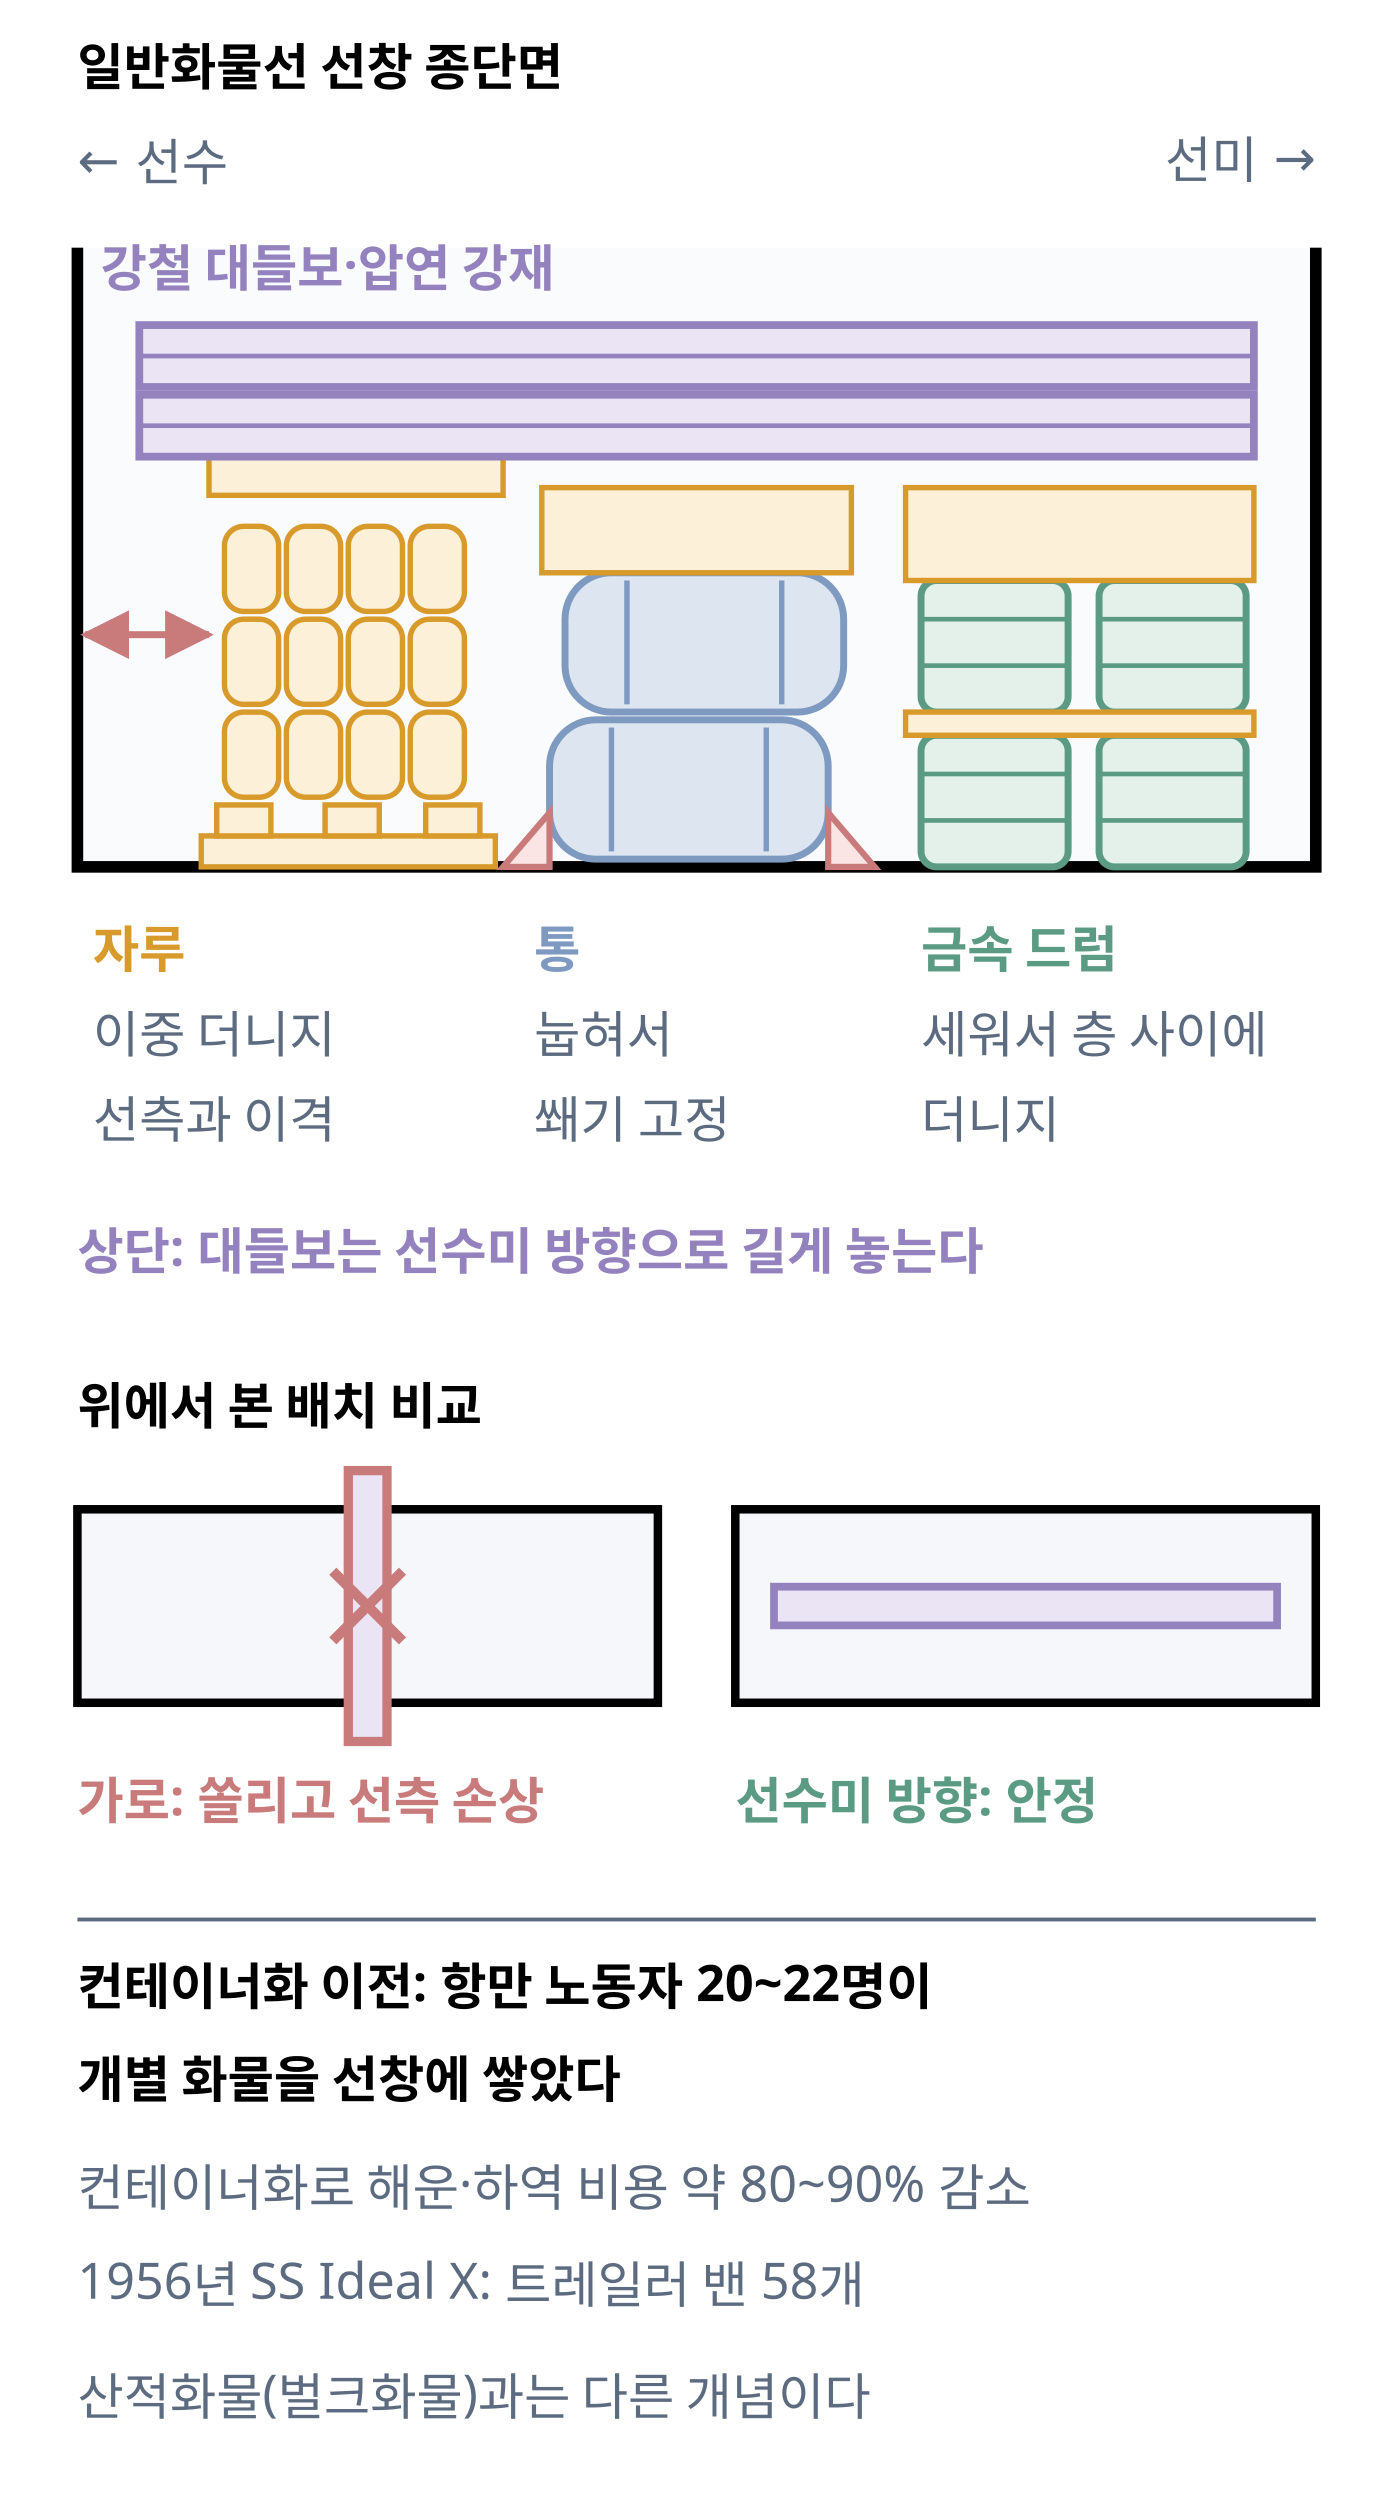
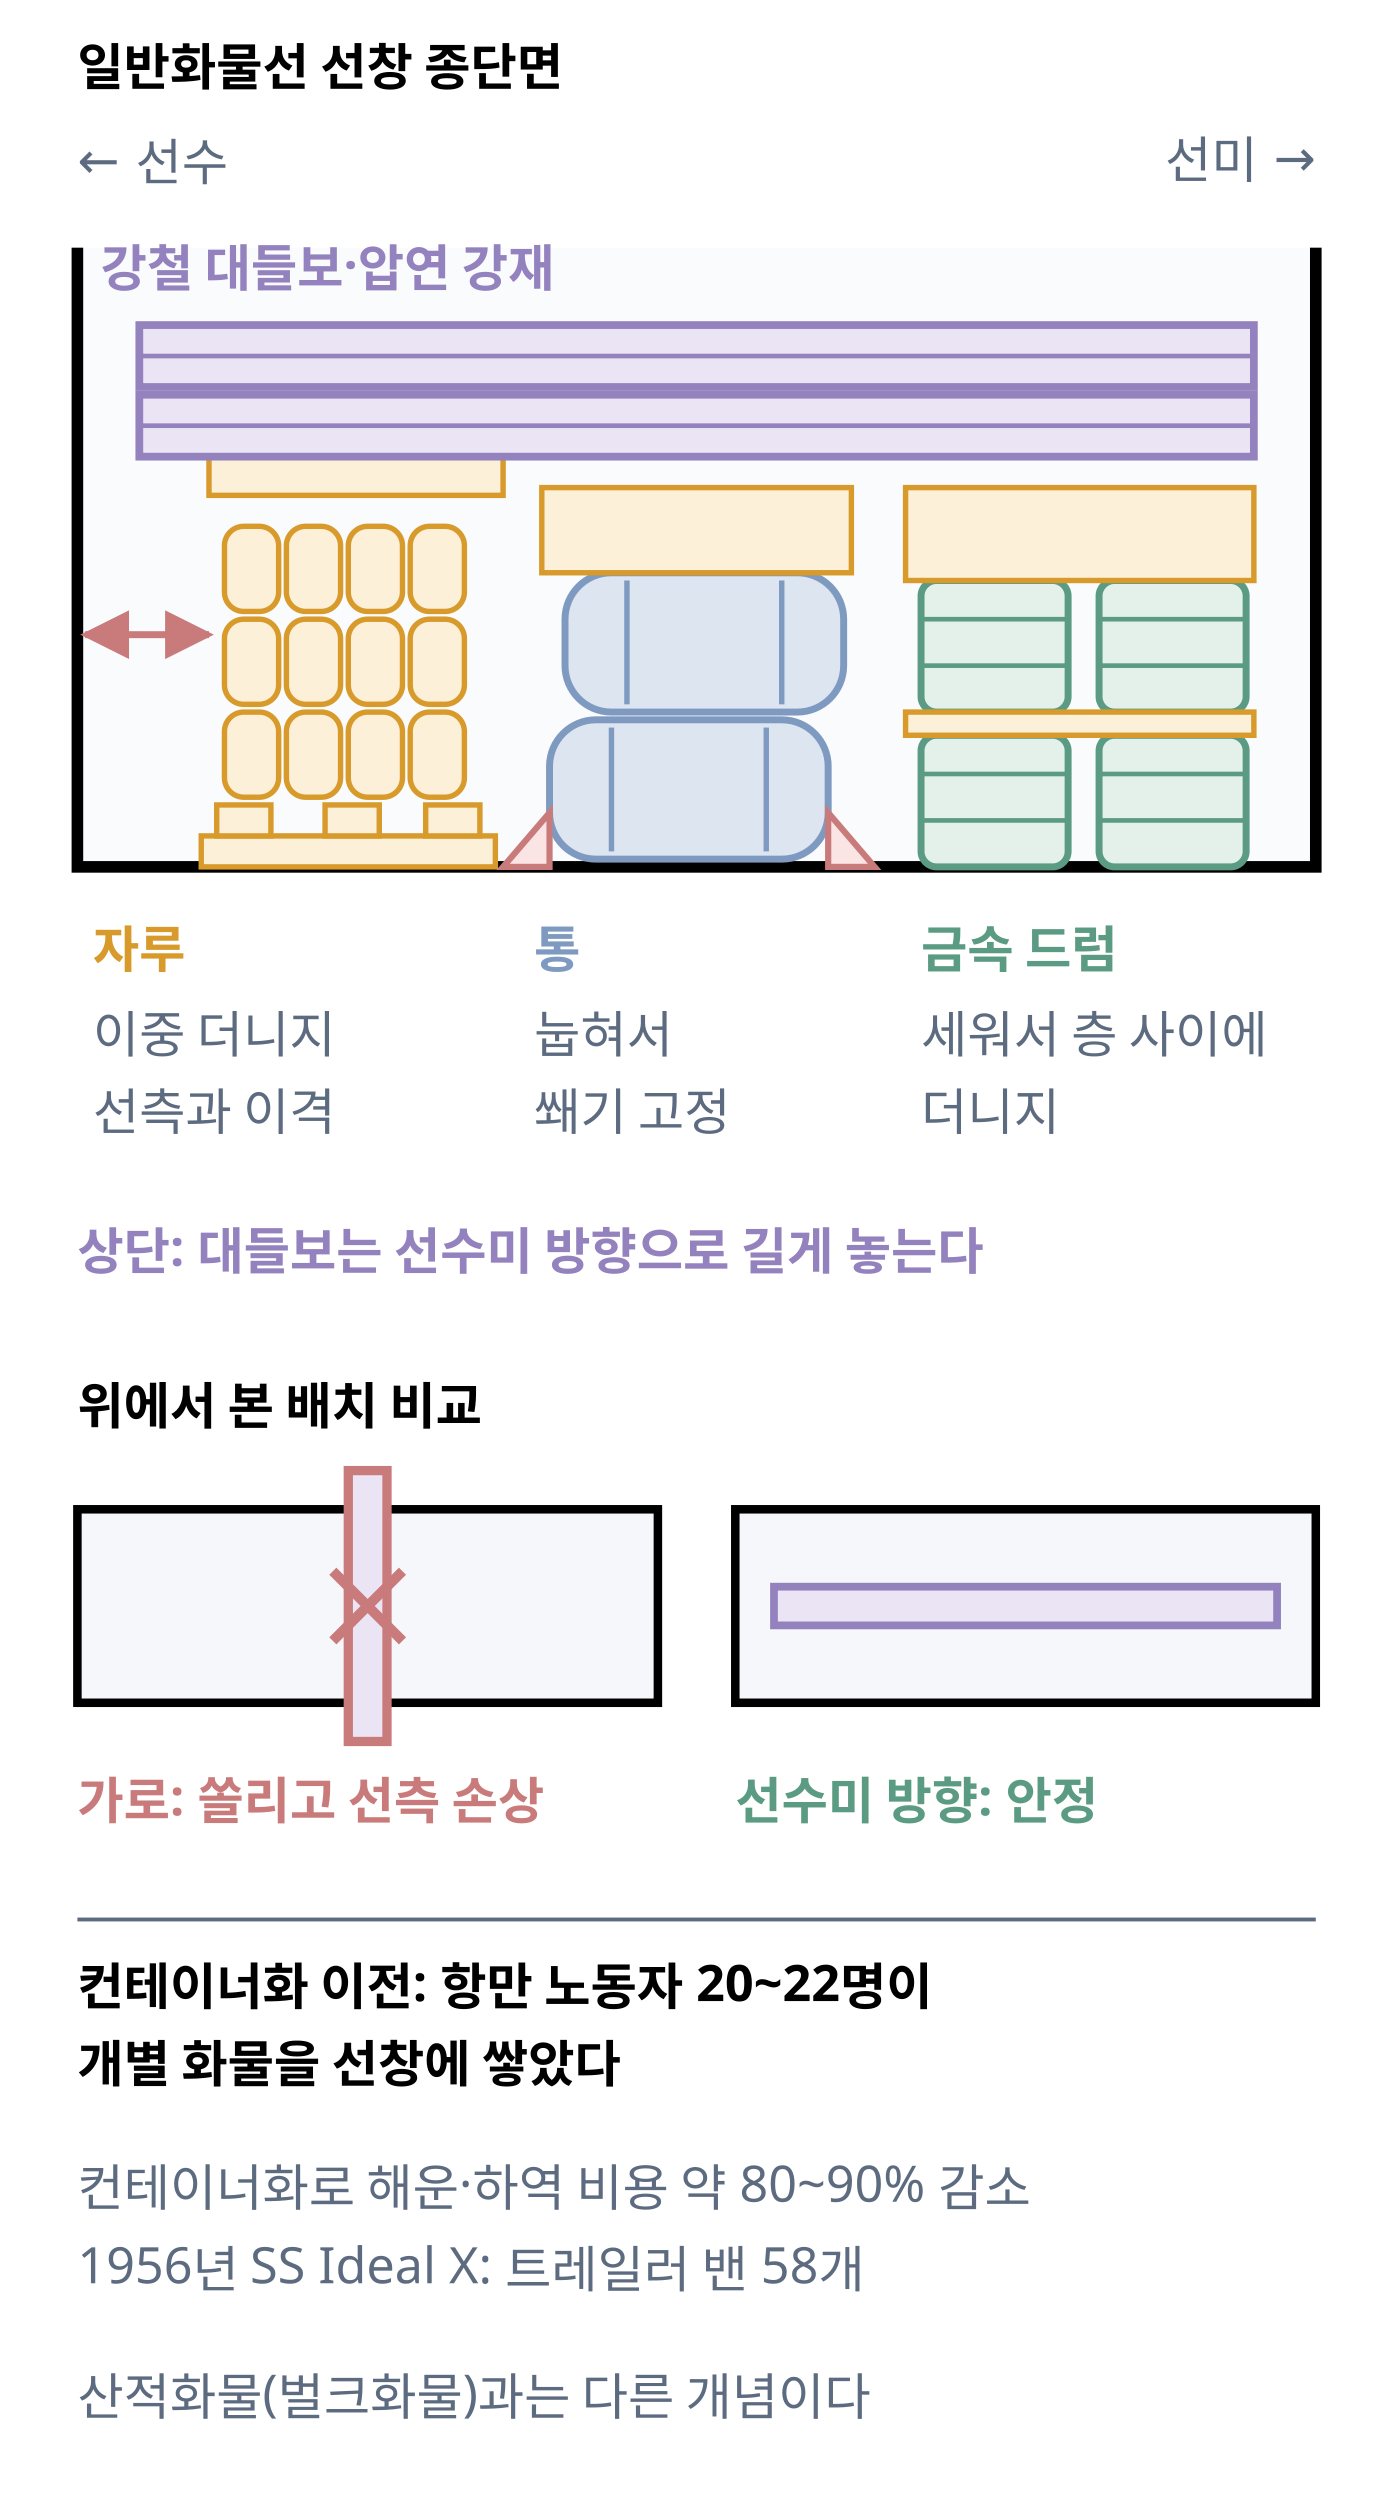
<svg xmlns="http://www.w3.org/2000/svg" class="si si-illus" viewBox="0 0 360 646" style="max-width:360px;color:var(--si-ink,var(--text,#1f2328))" role="img" aria-labelledby="break-bulk-cargo-t" font-family="'Pretendard','Noto Sans KR','Apple SD Gothic Neo',sans-serif" font-size="13" fill="currentColor">
  <defs>
    <marker id="break-bulk-cargo-ar" viewBox="0 0 10 10" refX="9" refY="5" markerWidth="7" markerHeight="7" orient="auto-start-reverse">
      <path d="M0,0L10,5L0,10z" style="fill:var(--si-rose-s,#c97b7b)" />
    </marker>
  </defs>
  <text x="20" y="22" font-weight="700">일반화물선 선창 종단면</text>
  <text x="20" y="46" style="fill:var(--si-general,#5c6b7f)">← 선수</text>
  <text x="340" y="46" text-anchor="end" style="fill:var(--si-general,#5c6b7f)">선미 →</text>
  <rect x="20" y="64" width="320" height="160" style="stroke:none;fill:var(--si-gray-f,#eef1f6)" stroke-width="1.6" fill-opacity="0.28" />
  <polyline points="20,64 20,224 340,224 340,64" style="stroke:currentColor;fill:none" stroke-width="3" />
  <rect x="52" y="216" width="76" height="8" style="stroke:var(--si-amber-s,#d79a2b);fill:var(--si-amber-f,#fdf0d8)" stroke-width="1.4" />
  <rect x="56" y="208" width="14" height="8" style="stroke:var(--si-amber-s,#d79a2b);fill:var(--si-amber-f,#fdf0d8)" stroke-width="1.4" />
  <rect x="84" y="208" width="14" height="8" style="stroke:var(--si-amber-s,#d79a2b);fill:var(--si-amber-f,#fdf0d8)" stroke-width="1.4" />
  <rect x="110" y="208" width="14" height="8" style="stroke:var(--si-amber-s,#d79a2b);fill:var(--si-amber-f,#fdf0d8)" stroke-width="1.4" />
  <rect x="58" y="184" width="14" height="22" rx="5" style="stroke:var(--si-amber-s,#d79a2b);fill:var(--si-amber-f,#fdf0d8)" stroke-width="1.4" />
  <rect x="74" y="184" width="14" height="22" rx="5" style="stroke:var(--si-amber-s,#d79a2b);fill:var(--si-amber-f,#fdf0d8)" stroke-width="1.4" />
  <rect x="90" y="184" width="14" height="22" rx="5" style="stroke:var(--si-amber-s,#d79a2b);fill:var(--si-amber-f,#fdf0d8)" stroke-width="1.4" />
  <rect x="106" y="184" width="14" height="22" rx="5" style="stroke:var(--si-amber-s,#d79a2b);fill:var(--si-amber-f,#fdf0d8)" stroke-width="1.4" />
  <rect x="58" y="160" width="14" height="22" rx="5" style="stroke:var(--si-amber-s,#d79a2b);fill:var(--si-amber-f,#fdf0d8)" stroke-width="1.4" />
  <rect x="74" y="160" width="14" height="22" rx="5" style="stroke:var(--si-amber-s,#d79a2b);fill:var(--si-amber-f,#fdf0d8)" stroke-width="1.4" />
  <rect x="90" y="160" width="14" height="22" rx="5" style="stroke:var(--si-amber-s,#d79a2b);fill:var(--si-amber-f,#fdf0d8)" stroke-width="1.4" />
  <rect x="106" y="160" width="14" height="22" rx="5" style="stroke:var(--si-amber-s,#d79a2b);fill:var(--si-amber-f,#fdf0d8)" stroke-width="1.4" />
  <rect x="58" y="136" width="14" height="22" rx="5" style="stroke:var(--si-amber-s,#d79a2b);fill:var(--si-amber-f,#fdf0d8)" stroke-width="1.4" />
  <rect x="74" y="136" width="14" height="22" rx="5" style="stroke:var(--si-amber-s,#d79a2b);fill:var(--si-amber-f,#fdf0d8)" stroke-width="1.4" />
  <rect x="90" y="136" width="14" height="22" rx="5" style="stroke:var(--si-amber-s,#d79a2b);fill:var(--si-amber-f,#fdf0d8)" stroke-width="1.4" />
  <rect x="106" y="136" width="14" height="22" rx="5" style="stroke:var(--si-amber-s,#d79a2b);fill:var(--si-amber-f,#fdf0d8)" stroke-width="1.4" />
  <line x1="22" y1="164" x2="54" y2="164" style="stroke:var(--si-rose-s,#c97b7b);fill:none" stroke-width="1.8" marker-end="url(#break-bulk-cargo-ar)" marker-start="url(#break-bulk-cargo-ar)" />
  <rect x="142" y="186" width="72" height="36" rx="12" style="stroke:var(--si-blue-s,#7f9ac0);fill:var(--si-blue-f,#dde5f0)" stroke-width="1.8" />
  <line x1="158" y1="188" x2="158" y2="220" style="stroke:var(--si-blue-s,#7f9ac0);fill:none" stroke-width="1.4" />
  <line x1="198" y1="188" x2="198" y2="220" style="stroke:var(--si-blue-s,#7f9ac0);fill:none" stroke-width="1.4" />
  <rect x="146" y="148" width="72" height="36" rx="12" style="stroke:var(--si-blue-s,#7f9ac0);fill:var(--si-blue-f,#dde5f0)" stroke-width="1.8" />
  <line x1="162" y1="150" x2="162" y2="182" style="stroke:var(--si-blue-s,#7f9ac0);fill:none" stroke-width="1.4" />
  <line x1="202" y1="150" x2="202" y2="182" style="stroke:var(--si-blue-s,#7f9ac0);fill:none" stroke-width="1.4" />
  <polygon points="130,224 142,224 142,210" style="stroke:var(--si-rose-s,#c97b7b);fill:var(--si-rose-f,#fbe4e4)" stroke-width="1.6" />
  <polygon points="226,224 214,224 214,210" style="stroke:var(--si-rose-s,#c97b7b);fill:var(--si-rose-f,#fbe4e4)" stroke-width="1.6" />
  <rect x="238" y="190" width="38" height="34" rx="4" style="stroke:var(--si-green-s,#5b9b83);fill:var(--si-green-f,#e3f1ea)" stroke-width="1.8" />
  <line x1="238" y1="200" x2="276" y2="200" style="stroke:var(--si-green-s,#5b9b83);fill:none" stroke-width="1.2" />
  <line x1="238" y1="212" x2="276" y2="212" style="stroke:var(--si-green-s,#5b9b83);fill:none" stroke-width="1.2" />
  <rect x="238" y="150" width="38" height="34" rx="4" style="stroke:var(--si-green-s,#5b9b83);fill:var(--si-green-f,#e3f1ea)" stroke-width="1.8" />
  <line x1="238" y1="160" x2="276" y2="160" style="stroke:var(--si-green-s,#5b9b83);fill:none" stroke-width="1.2" />
  <line x1="238" y1="172" x2="276" y2="172" style="stroke:var(--si-green-s,#5b9b83);fill:none" stroke-width="1.2" />
  <rect x="284" y="190" width="38" height="34" rx="4" style="stroke:var(--si-green-s,#5b9b83);fill:var(--si-green-f,#e3f1ea)" stroke-width="1.8" />
  <line x1="284" y1="200" x2="322" y2="200" style="stroke:var(--si-green-s,#5b9b83);fill:none" stroke-width="1.2" />
  <line x1="284" y1="212" x2="322" y2="212" style="stroke:var(--si-green-s,#5b9b83);fill:none" stroke-width="1.2" />
  <rect x="284" y="150" width="38" height="34" rx="4" style="stroke:var(--si-green-s,#5b9b83);fill:var(--si-green-f,#e3f1ea)" stroke-width="1.8" />
  <line x1="284" y1="160" x2="322" y2="160" style="stroke:var(--si-green-s,#5b9b83);fill:none" stroke-width="1.2" />
  <line x1="284" y1="172" x2="322" y2="172" style="stroke:var(--si-green-s,#5b9b83);fill:none" stroke-width="1.2" />
  <rect x="234" y="184" width="90" height="6" style="stroke:var(--si-amber-s,#d79a2b);fill:var(--si-amber-f,#fdf0d8)" stroke-width="1.4" />
  <rect x="54" y="118" width="76" height="10" style="stroke:var(--si-amber-s,#d79a2b);fill:var(--si-amber-f,#fdf0d8)" stroke-width="1.4" />
  <rect x="140" y="126" width="80" height="22" style="stroke:var(--si-amber-s,#d79a2b);fill:var(--si-amber-f,#fdf0d8)" stroke-width="1.4" />
  <rect x="234" y="126" width="90" height="24" style="stroke:var(--si-amber-s,#d79a2b);fill:var(--si-amber-f,#fdf0d8)" stroke-width="1.4" />
  <rect x="36" y="102" width="288" height="16" style="stroke:var(--si-violet-s,#9382bd);fill:var(--si-violet-f,#eae4f4)" stroke-width="2" />
  <line x1="36" y1="110" x2="324" y2="110" style="stroke:var(--si-violet-s,#9382bd);fill:none" stroke-width="1.2" />
  <rect x="36" y="84" width="288" height="16" style="stroke:var(--si-violet-s,#9382bd);fill:var(--si-violet-f,#eae4f4)" stroke-width="2" />
  <line x1="36" y1="92" x2="324" y2="92" style="stroke:var(--si-violet-s,#9382bd);fill:none" stroke-width="1.2" />
  <text x="26" y="74" font-weight="700" style="fill:var(--si-violet-s,#9382bd)">강철 대들보·압연 강재</text>
  <text x="24" y="250" font-weight="700" style="fill:var(--si-amber-s,#d79a2b)">자루</text>
  <text x="24" y="272" style="fill:var(--si-general,#5c6b7f)">이중 더니지</text>
-   <text x="24" y="294" style="fill:var(--si-general,#5c6b7f)">선측과 이격</text>
+   <text x="24" y="292" style="fill:var(--si-general,#5c6b7f)">선측과 이격</text>
  <text x="138" y="250" font-weight="700" style="fill:var(--si-blue-s,#7f9ac0)">통</text>
  <text x="138" y="272" style="fill:var(--si-general,#5c6b7f)">눕혀서</text>
-   <text x="138" y="294" style="fill:var(--si-general,#5c6b7f)">쐐기 고정</text>
+   <text x="138" y="292" style="fill:var(--si-general,#5c6b7f)">쐐기 고정</text>
  <text x="238" y="250" font-weight="700" style="fill:var(--si-green-s,#5b9b83)">금속 드럼</text>
  <text x="238" y="272" style="fill:var(--si-general,#5c6b7f)">세워서 층 사이에</text>
-   <text x="238" y="294" style="fill:var(--si-general,#5c6b7f)">더니지</text>
+   <text x="238" y="292" style="fill:var(--si-general,#5c6b7f)">더니지</text>
  <text x="20" y="328" font-weight="700" style="fill:var(--si-violet-s,#9382bd)">상단: 대들보는 선수미 방향으로 길게 놓는다</text>
  <text x="20" y="368" font-weight="700">위에서 본 배치 비교</text>
  <rect x="20" y="390" width="150" height="50" style="stroke:currentColor;fill:var(--si-gray-f,#eef1f6)" stroke-width="2.2" fill-opacity="0.5" />
  <rect x="90" y="380" width="10" height="70" style="stroke:var(--si-rose-s,#c97b7b);fill:var(--si-violet-f,#eae4f4)" stroke-width="2.4" />
  <line x1="86" y1="406" x2="104" y2="424" style="stroke:var(--si-rose-s,#c97b7b);fill:none" stroke-width="2.6" />
  <line x1="86" y1="424" x2="104" y2="406" style="stroke:var(--si-rose-s,#c97b7b);fill:none" stroke-width="2.6" />
  <text x="20" y="470" font-weight="700" style="fill:var(--si-rose-s,#c97b7b)">가로: 쏠리고 선측 손상</text>
  <rect x="190" y="390" width="150" height="50" style="stroke:currentColor;fill:var(--si-gray-f,#eef1f6)" stroke-width="2.2" fill-opacity="0.5" />
  <rect x="200" y="410" width="130" height="10" style="stroke:var(--si-violet-s,#9382bd);fill:var(--si-violet-f,#eae4f4)" stroke-width="2" />
  <text x="190" y="470" font-weight="700" style="fill:var(--si-green-s,#5b9b83)">선수미 방향: 안정</text>
  <line x1="20" y1="496" x2="340" y2="496" style="stroke:var(--si-general,#5c6b7f);fill:none" stroke-width="1" />
  <text x="20" y="518" font-weight="700">컨테이너화 이전: 항만 노동자 20~22명이</text>
-   <text x="20" y="542" font-weight="700">개별 화물을 선창에 쌓았다</text>
+   <text x="20" y="538" font-weight="700">개별 화물을 선창에 쌓았다</text>
  <text x="20" y="570" style="fill:var(--si-general,#5c6b7f)">컨테이너화로 해운·하역 비용 약 80~90% 감소</text>
-   <text x="20" y="594" style="fill:var(--si-general,#5c6b7f)">1956년 SS Ideal X: 트레일러 밴 58개</text>
+   <text x="20" y="590" style="fill:var(--si-general,#5c6b7f)">1956년 SS Ideal X: 트레일러 밴 58개</text>
  <text x="20" y="624" style="fill:var(--si-general,#5c6b7f)">산적화물(벌크화물)과는 다른 개념이다</text>
</svg>
